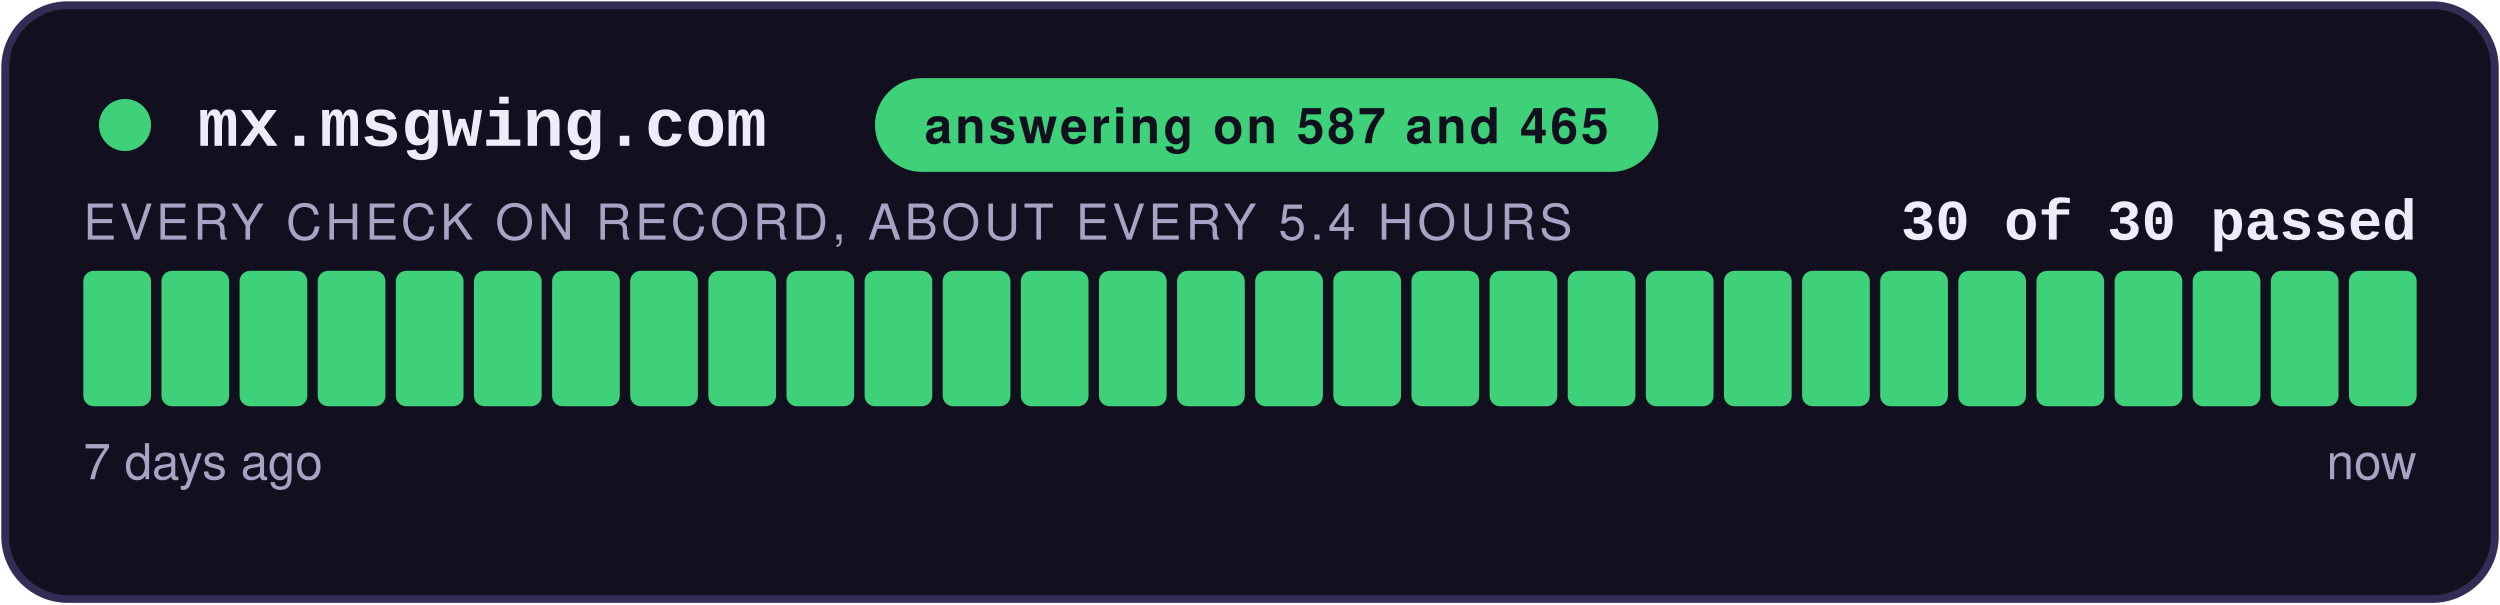
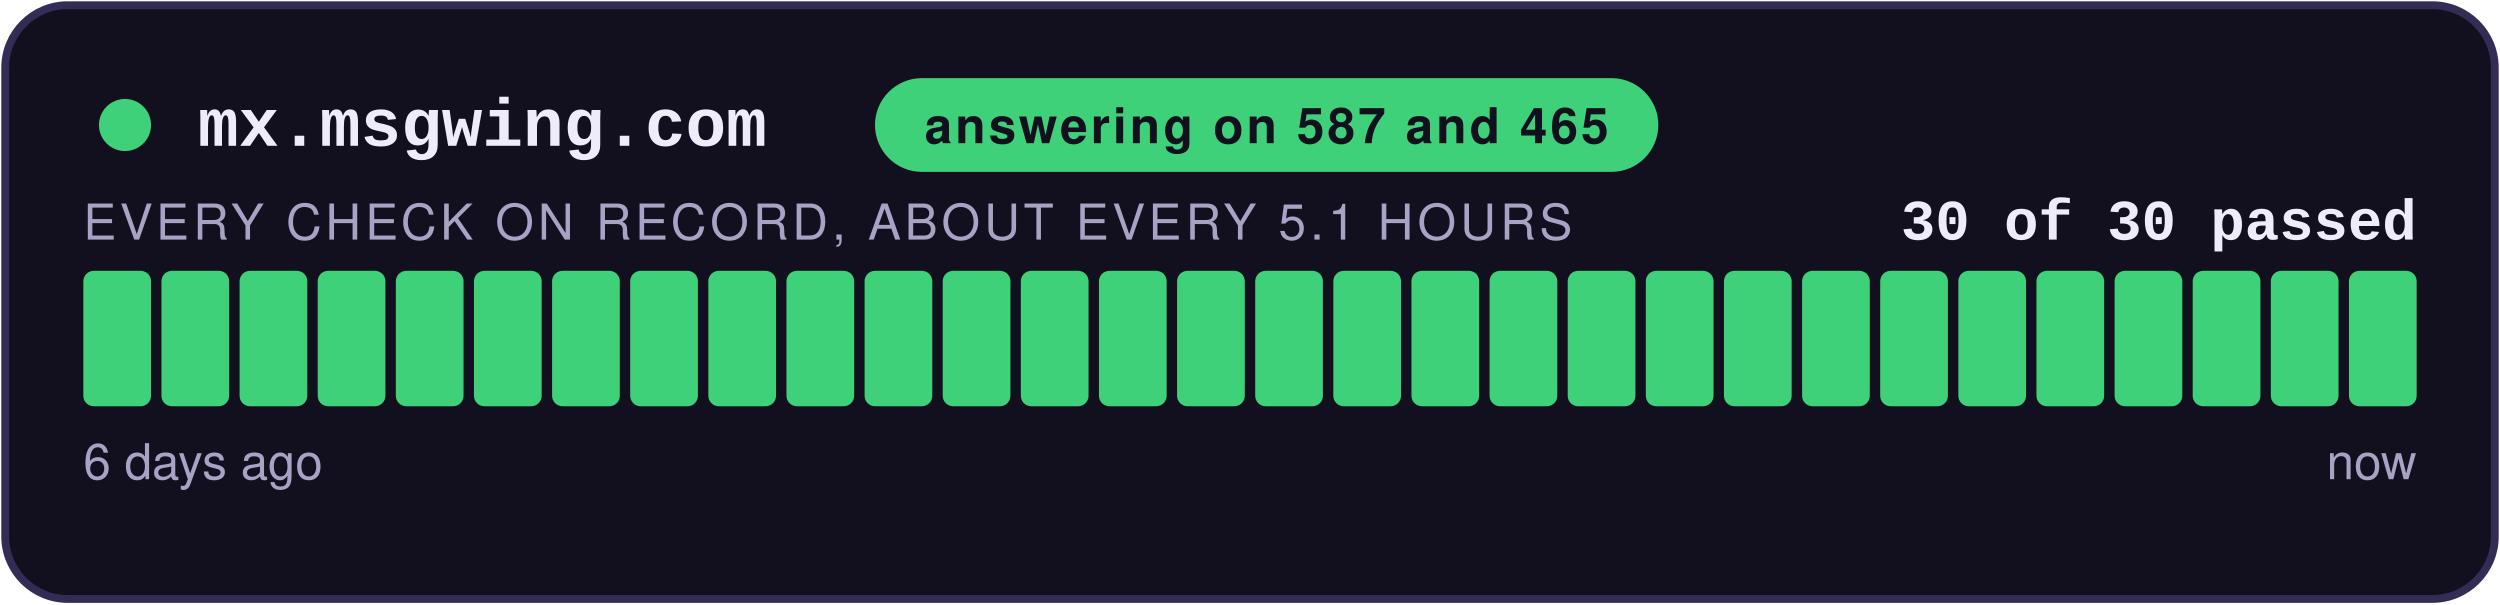
<svg xmlns="http://www.w3.org/2000/svg" width="480" height="116" viewBox="0 0 480 116" role="img" aria-label="answering on 587 and 465: 30 of 30 checks passed">
  <style>
    .teraz { animation: zu-puls 2.4s ease-in-out infinite; }
    @keyframes zu-puls { 0%, 100% { opacity: 1; } 50% { opacity: .45; } }
    @media (prefers-reduced-motion: reduce) { .teraz { animation: none; } }
  </style>
  <rect x="1" y="1" width="478" height="114" rx="12" fill="#12101E" stroke="#332C55" stroke-width="1.5" />
  <circle cx="24" cy="24" r="5" fill="#3FD07A" />
  <text x="38" y="28" font-family="Courier New,monospace" font-size="13" font-weight="700" fill="#EFECFA">mx.msgwing.com</text>
  <rect x="168" y="15" width="150.4" height="18" rx="9" fill="#3FD07A" />
  <text x="243.2" y="27.5" text-anchor="middle" font-family="-apple-system,Segoe UI,Helvetica,Arial,sans-serif" font-size="9.5" font-weight="700" fill="#12101E" letter-spacing="0.6">answering on 587 and 465</text>
  <text x="464" y="46" text-anchor="end" font-family="Courier New,monospace" font-size="11" font-weight="700" fill="#EFECFA">30 of 30 passed</text>
-   <text x="16" y="46" font-family="-apple-system,Segoe UI,Helvetica,Arial,sans-serif" font-size="9.5" fill="#A8A2C4" letter-spacing="0.8">EVERY CHECK ON RECORD, ABOUT EVERY 5.4 HOURS</text>
+   <text x="16" y="46" font-family="-apple-system,Segoe UI,Helvetica,Arial,sans-serif" font-size="9.5" fill="#A8A2C4" letter-spacing="0.8">EVERY CHECK ON RECORD, ABOUT EVERY 5.1 HOURS</text>
  <rect x="16.00" y="52" width="13.00" height="26" rx="2" fill="#3FD07A" />
  <rect x="31.00" y="52" width="13.00" height="26" rx="2" fill="#3FD07A" />
  <rect x="46.00" y="52" width="13.00" height="26" rx="2" fill="#3FD07A" />
  <rect x="61.00" y="52" width="13.00" height="26" rx="2" fill="#3FD07A" />
  <rect x="76.00" y="52" width="13.00" height="26" rx="2" fill="#3FD07A" />
  <rect x="91.00" y="52" width="13.00" height="26" rx="2" fill="#3FD07A" />
  <rect x="106.00" y="52" width="13.00" height="26" rx="2" fill="#3FD07A" />
  <rect x="121.00" y="52" width="13.00" height="26" rx="2" fill="#3FD07A" />
  <rect x="136.00" y="52" width="13.00" height="26" rx="2" fill="#3FD07A" />
  <rect x="151.00" y="52" width="13.00" height="26" rx="2" fill="#3FD07A" />
  <rect x="166.00" y="52" width="13.00" height="26" rx="2" fill="#3FD07A" />
  <rect x="181.00" y="52" width="13.00" height="26" rx="2" fill="#3FD07A" />
  <rect x="196.00" y="52" width="13.00" height="26" rx="2" fill="#3FD07A" />
  <rect x="211.00" y="52" width="13.00" height="26" rx="2" fill="#3FD07A" />
  <rect x="226.00" y="52" width="13.00" height="26" rx="2" fill="#3FD07A" />
  <rect x="241.00" y="52" width="13.00" height="26" rx="2" fill="#3FD07A" />
  <rect x="256.00" y="52" width="13.00" height="26" rx="2" fill="#3FD07A" />
  <rect x="271.00" y="52" width="13.00" height="26" rx="2" fill="#3FD07A" />
  <rect x="286.00" y="52" width="13.00" height="26" rx="2" fill="#3FD07A" />
  <rect x="301.00" y="52" width="13.00" height="26" rx="2" fill="#3FD07A" />
  <rect x="316.00" y="52" width="13.00" height="26" rx="2" fill="#3FD07A" />
  <rect x="331.00" y="52" width="13.00" height="26" rx="2" fill="#3FD07A" />
  <rect x="346.00" y="52" width="13.00" height="26" rx="2" fill="#3FD07A" />
  <rect x="361.00" y="52" width="13.00" height="26" rx="2" fill="#3FD07A" />
  <rect x="376.00" y="52" width="13.00" height="26" rx="2" fill="#3FD07A" />
  <rect x="391.00" y="52" width="13.00" height="26" rx="2" fill="#3FD07A" />
  <rect x="406.00" y="52" width="13.00" height="26" rx="2" fill="#3FD07A" />
  <rect x="421.00" y="52" width="13.00" height="26" rx="2" fill="#3FD07A" />
  <rect x="436.00" y="52" width="13.00" height="26" rx="2" fill="#3FD07A" />
  <rect x="451.00" y="52" width="13.00" height="26" rx="2" fill="#3FD07A" class="teraz" />
-   <text x="16" y="92" font-family="-apple-system,Segoe UI,Helvetica,Arial,sans-serif" font-size="9.5" fill="#A8A2C4">7 days ago</text>
+   <text x="16" y="92" font-family="-apple-system,Segoe UI,Helvetica,Arial,sans-serif" font-size="9.5" fill="#A8A2C4">6 days ago</text>
  <text x="464" y="92" text-anchor="end" font-family="-apple-system,Segoe UI,Helvetica,Arial,sans-serif" font-size="9.5" fill="#A8A2C4">now</text>
</svg>
